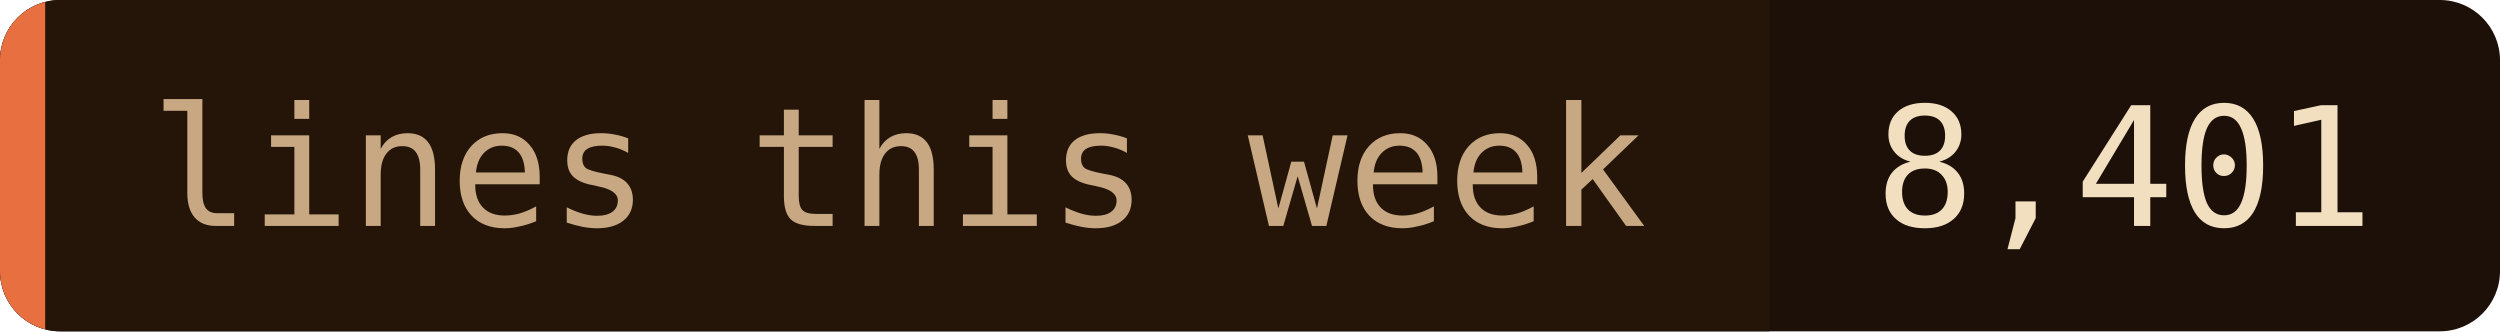
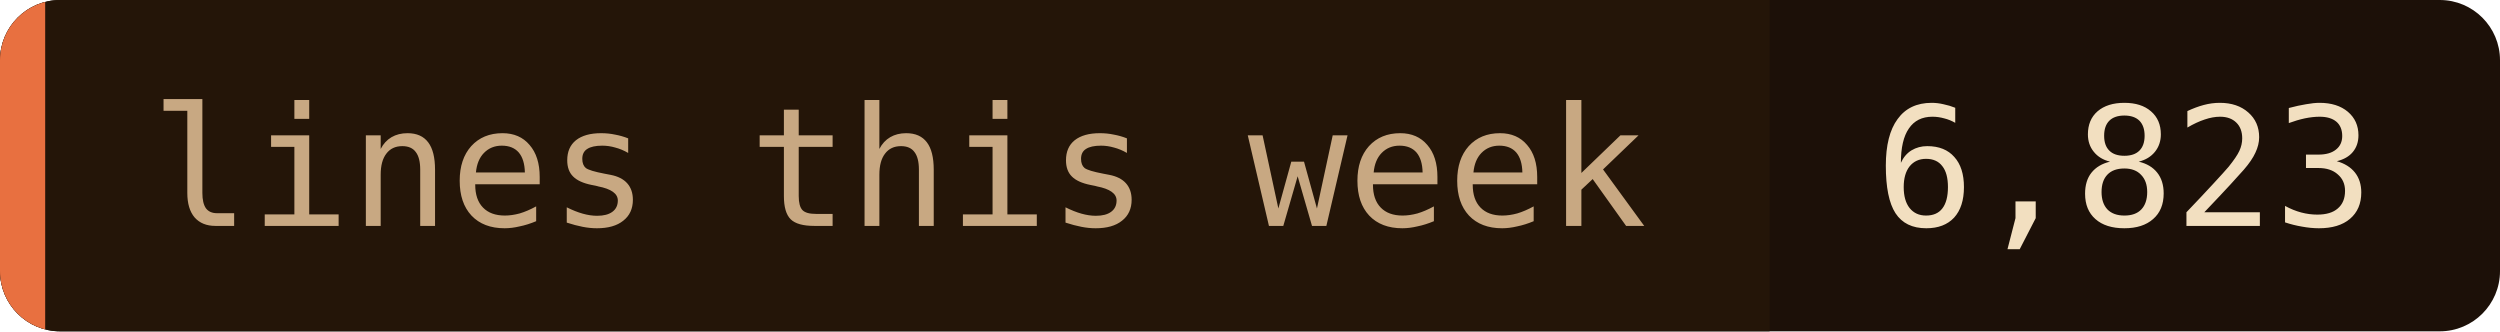
- <svg xmlns="http://www.w3.org/2000/svg" width="166" height="22" role="img" aria-label="lines this week: 8,401">
+ <svg xmlns="http://www.w3.org/2000/svg" width="166" height="22" role="img" aria-label="lines this week: 6,823">
  <clipPath id="c">
    <rect width="166" height="22" rx="4" />
  </clipPath>
  <g clip-path="url(#c)">
    <rect width="166" height="22" fill="#1c1008" />
    <rect width="117.5" height="22" fill="#241508" />
    <rect width="3" height="22" fill="#e87040" />
  </g>
  <g font-family="'JetBrains Mono', 'Fira Code', ui-monospace, SFMono-Regular, Menlo, monospace" font-size="11">
    <text x="10" y="15" fill="#c8a882">lines this week</text>
-     <text x="124.5" y="15" fill="#f2dfc0">8,401</text>
+     <text x="124.5" y="15" fill="#f2dfc0">6,823</text>
  </g>
</svg>
